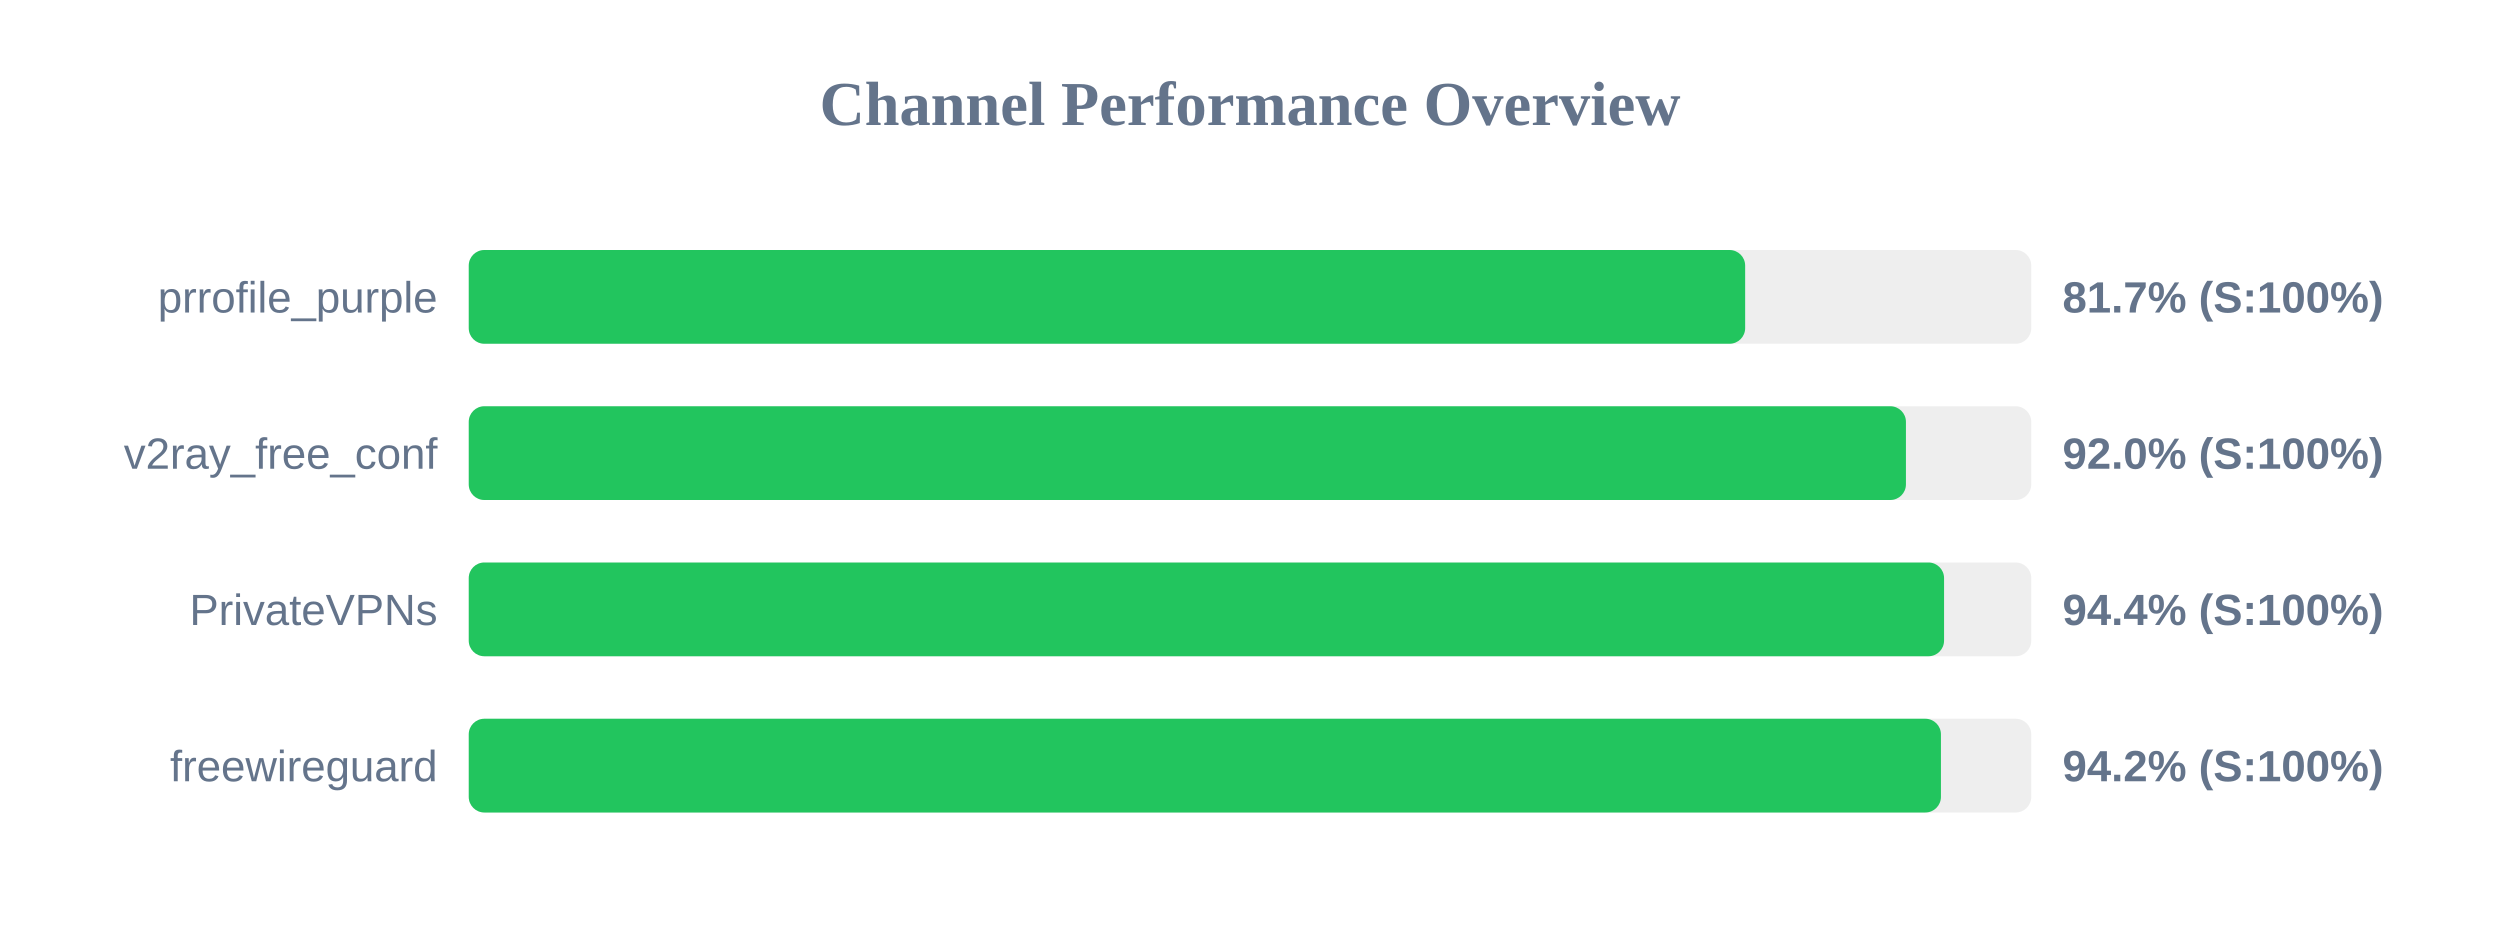
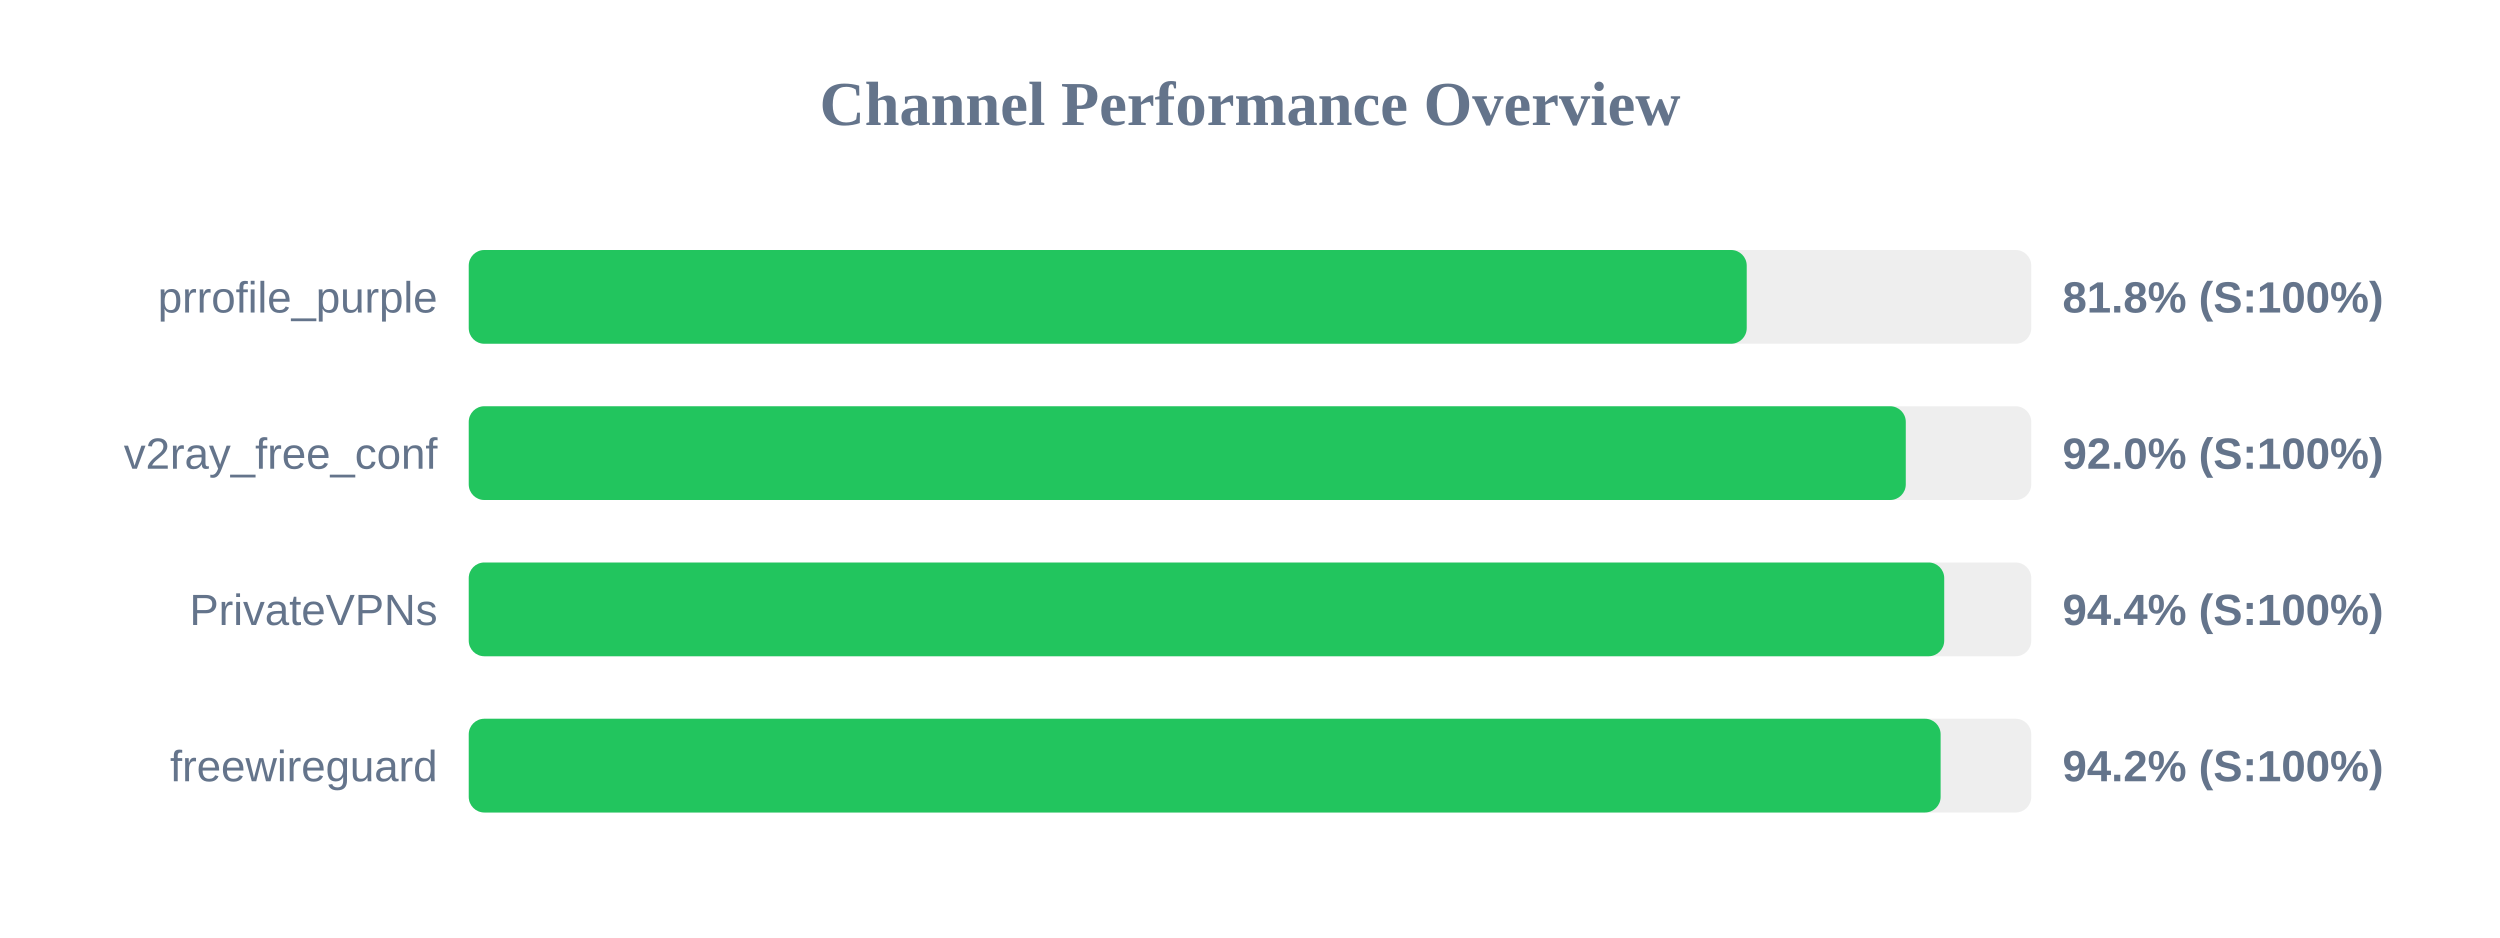
<svg xmlns="http://www.w3.org/2000/svg" width="800" height="300" version="1.1">
  <style>
        .row { font: 14px Arial; fill: #64748b; }
        .score { font: bold 14px Arial; fill: #64748b; }
    </style>
  <text x="400" y="40" text-anchor="middle" font-size="20px" font-weight="bold" fill="#64748b">Channel Performance Overview</text>
  <rect x="150" y="80" width="500" height="30" fill="#eee" rx="5" />
-   <rect x="150" y="80" width="408.45" height="30" fill="#22c55e" rx="5" />
+   <rect x="150" y="80" width="408.95" height="30" fill="#22c55e" rx="5" />
  <text x="140" y="100" text-anchor="end" class="row">prrofile_purple</text>
-   <text x="660" y="100" text-anchor="start" class="score">81.7% (S:100%)</text>
+   <text x="660" y="100" text-anchor="start" class="score">81.8% (S:100%)</text>
  <rect x="150" y="130" width="500" height="30" fill="#eee" rx="5" />
-   <rect x="150" y="130" width="459.9" height="30" fill="#22c55e" rx="5" />
+   <rect x="150" y="130" width="459.85" height="30" fill="#22c55e" rx="5" />
  <text x="140" y="150" text-anchor="end" class="row">v2ray_free_conf</text>
  <text x="660" y="150" text-anchor="start" class="score">92.0% (S:100%)</text>
  <rect x="150" y="180" width="500" height="30" fill="#eee" rx="5" />
-   <rect x="150" y="180" width="472.1" height="30" fill="#22c55e" rx="5" />
+   <rect x="150" y="180" width="472.15" height="30" fill="#22c55e" rx="5" />
  <text x="140" y="200" text-anchor="end" class="row">PrivateVPNs</text>
  <text x="660" y="200" text-anchor="start" class="score">94.4% (S:100%)</text>
  <rect x="150" y="230" width="500" height="30" fill="#eee" rx="5" />
-   <rect x="150" y="230" width="471.1" height="30" fill="#22c55e" rx="5" />
+   <rect x="150" y="230" width="471.0" height="30" fill="#22c55e" rx="5" />
  <text x="140" y="250" text-anchor="end" class="row">freewireguard</text>
  <text x="660" y="250" text-anchor="start" class="score">94.2% (S:100%)</text>
</svg>
